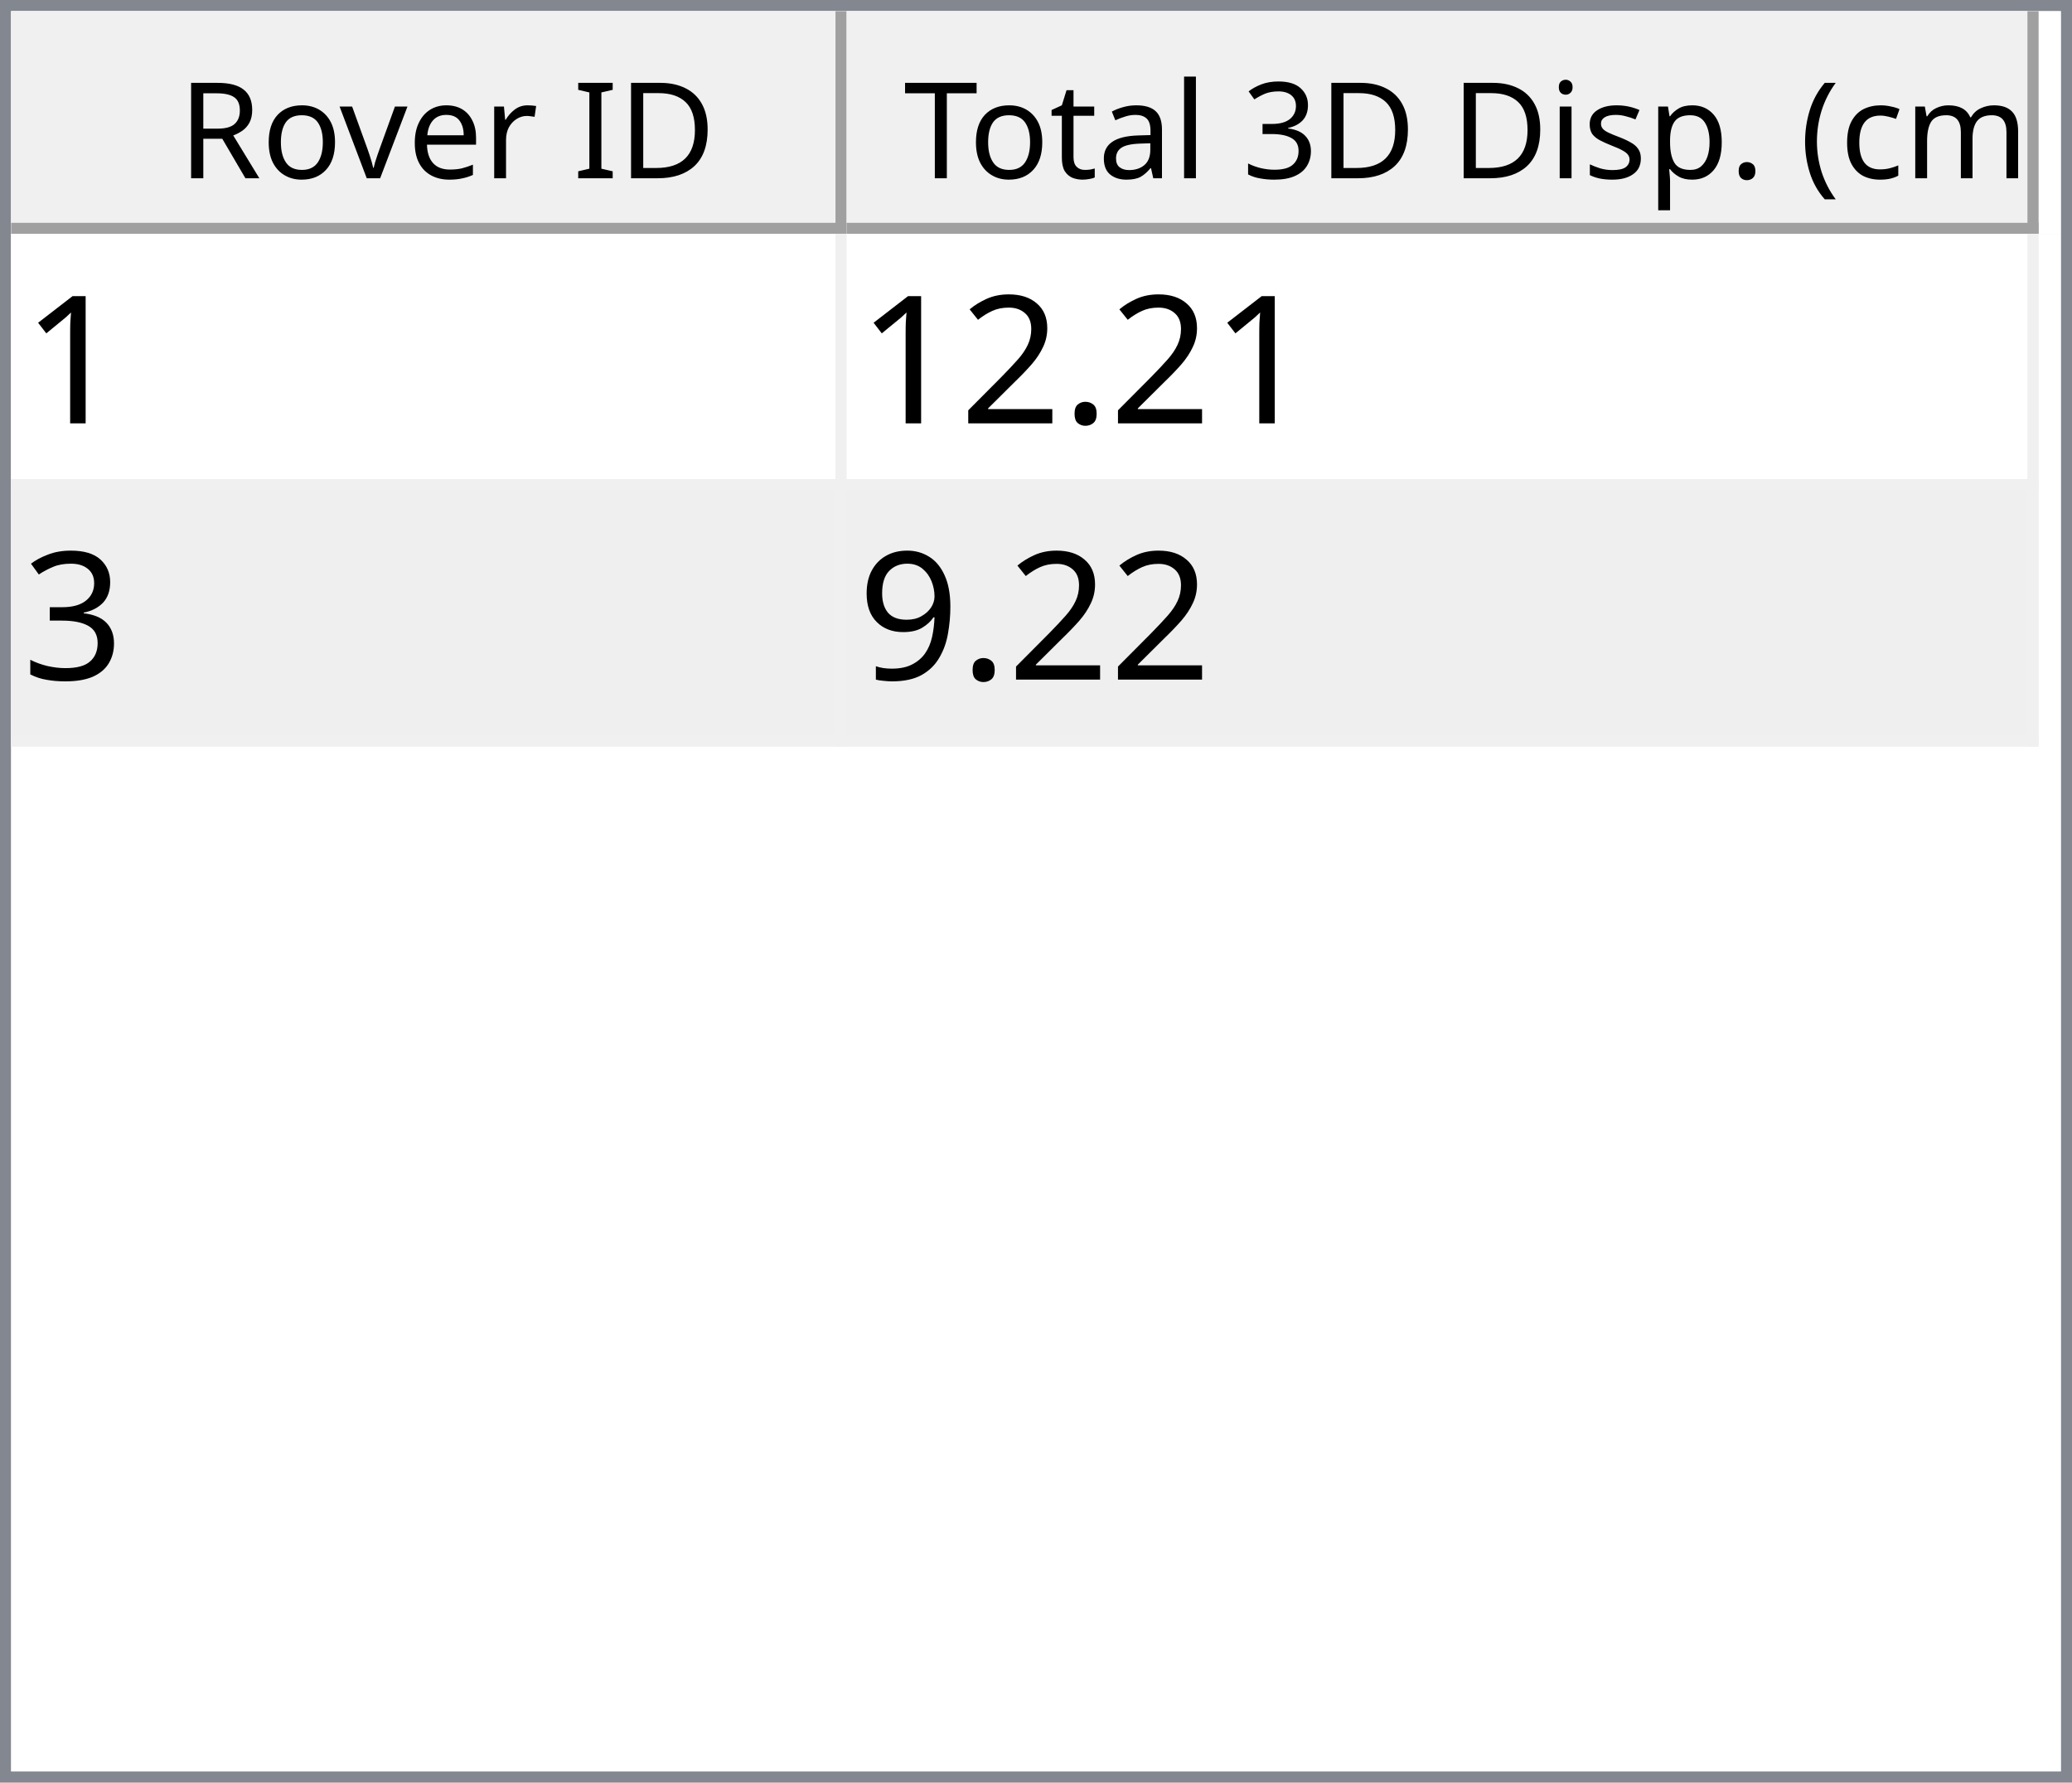
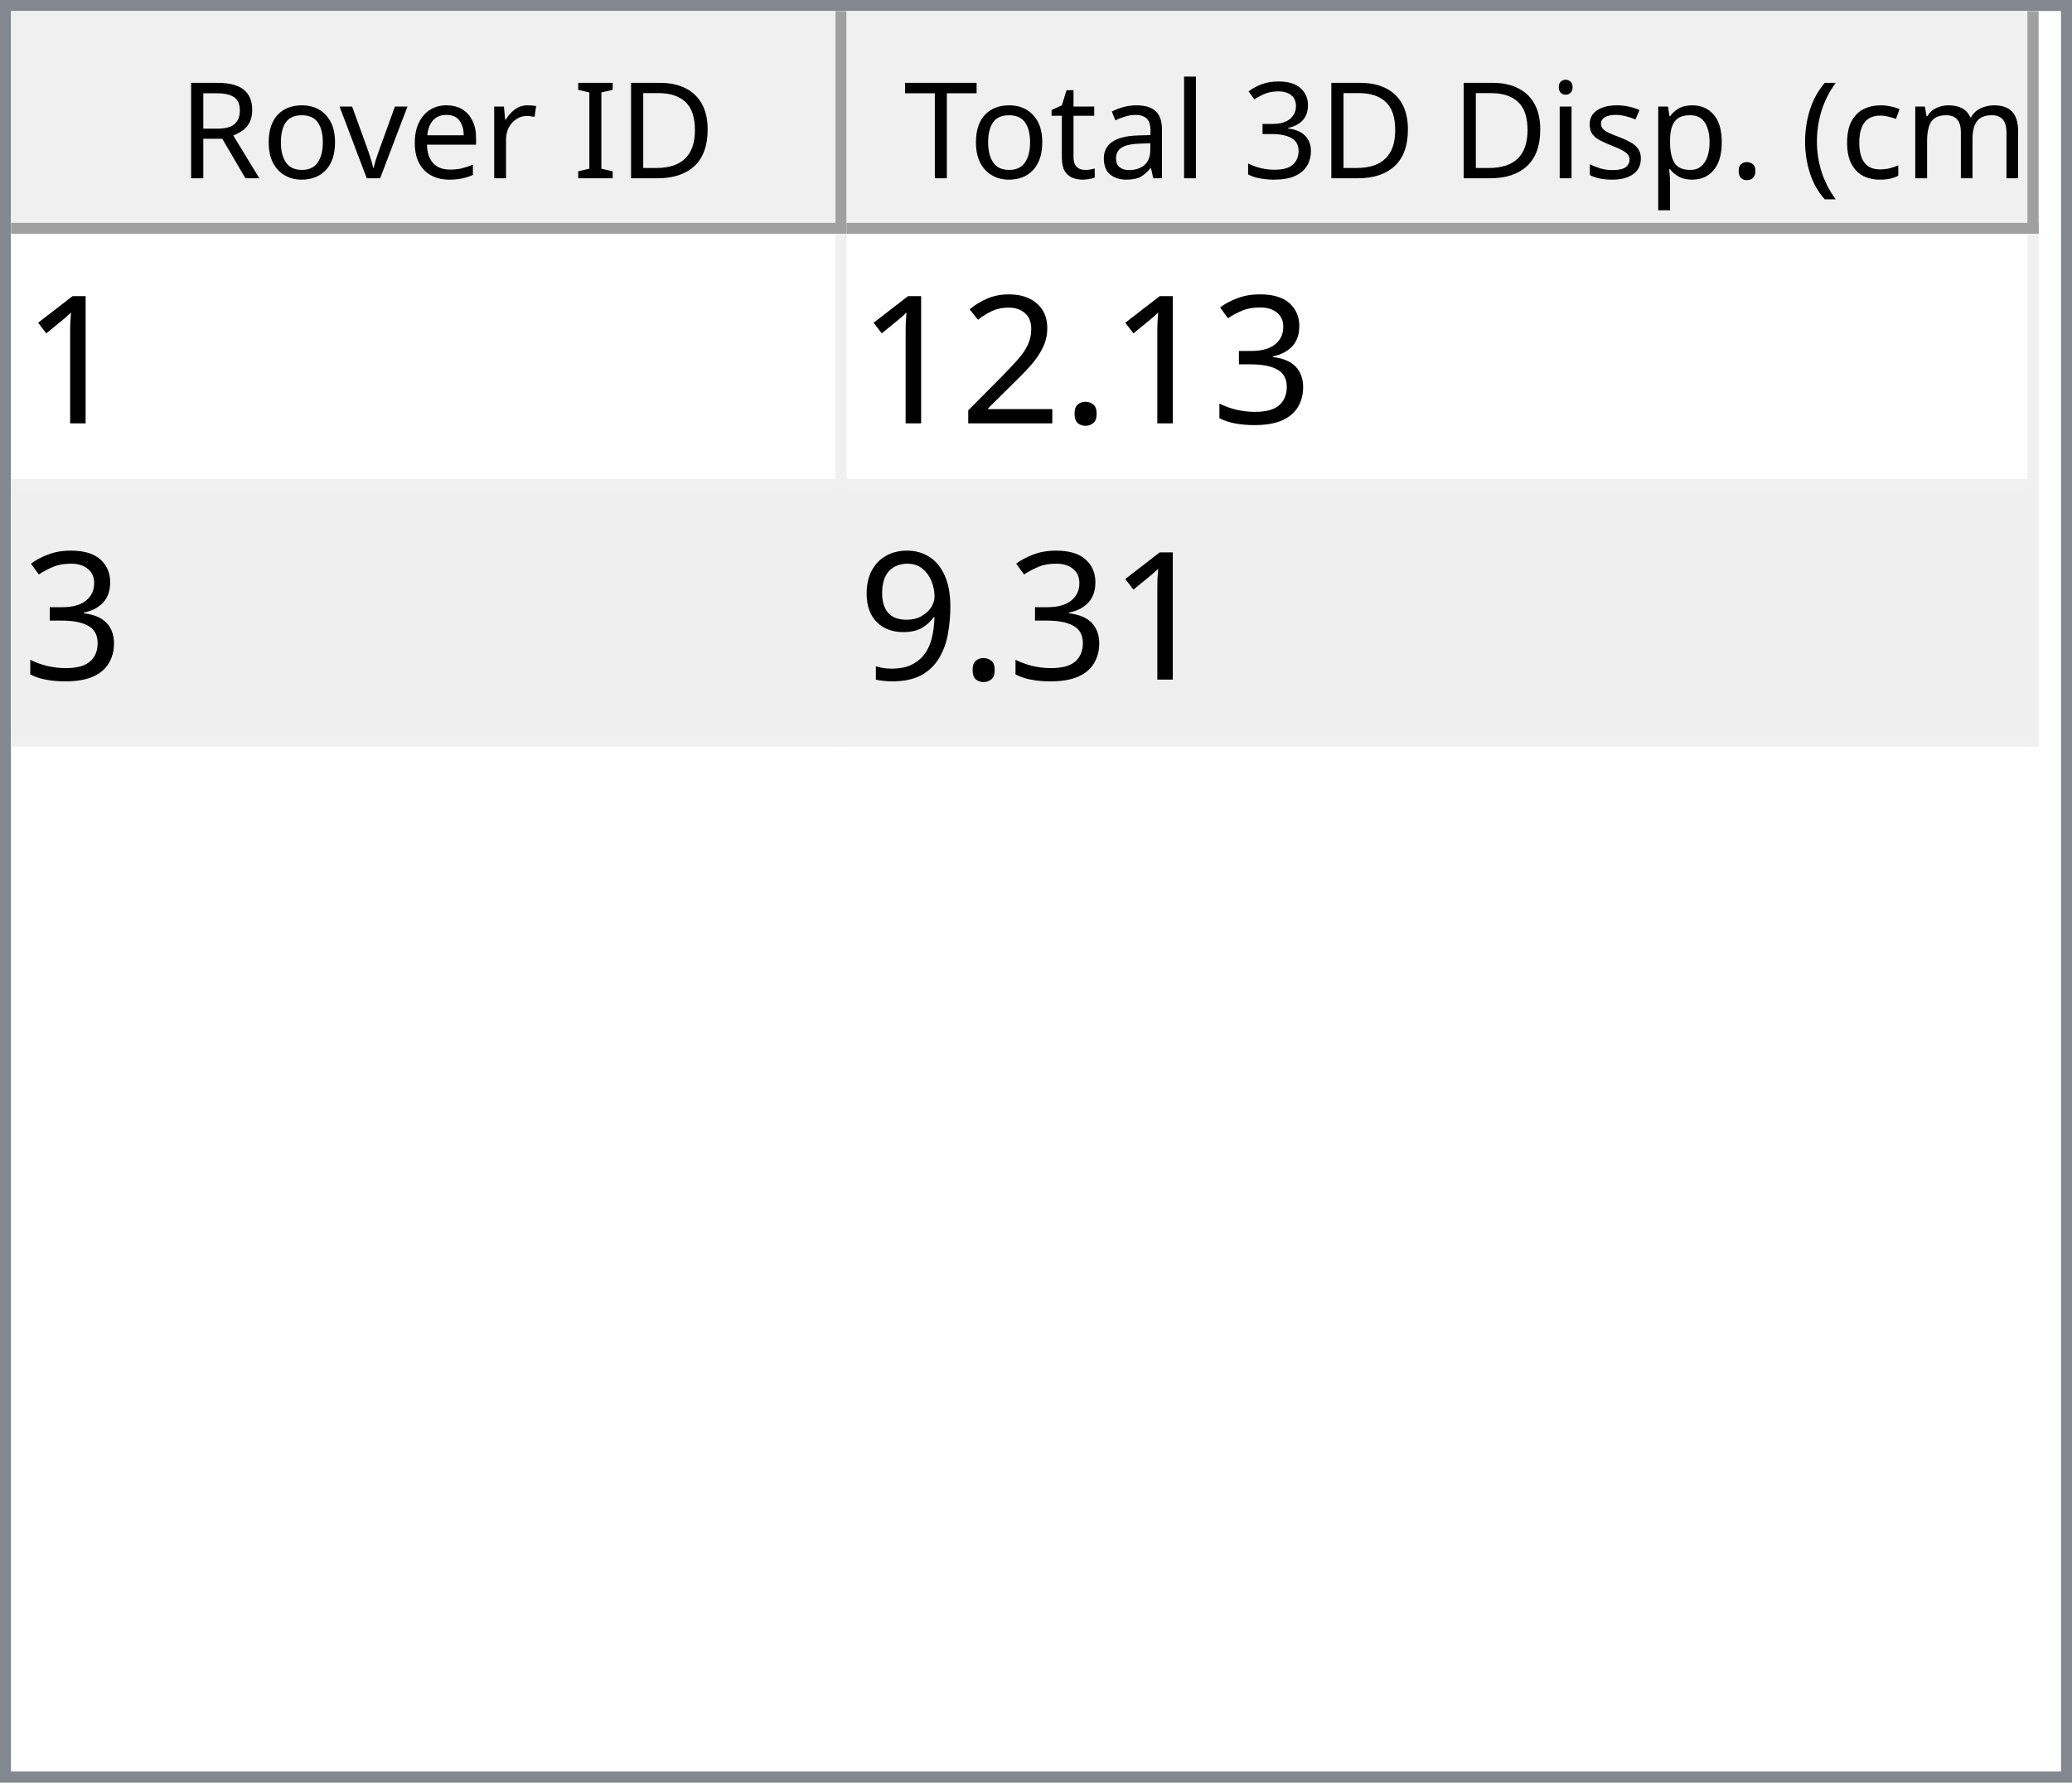
<svg xmlns="http://www.w3.org/2000/svg" style="fill-opacity:1; color-rendering:auto; color-interpolation:auto; text-rendering:auto; stroke:black; stroke-linecap:square; stroke-miterlimit:10; shape-rendering:auto; stroke-opacity:1; fill:black; stroke-dasharray:none; font-weight:normal; stroke-width:1; font-family:'Dialog'; font-style:normal; stroke-linejoin:miter; font-size:12px; stroke-dashoffset:0; image-rendering:auto;" width="186" height="160">
  <defs id="genericDefs" />
  <g>
    <defs id="defs1">
      <clipPath clipPathUnits="userSpaceOnUse" id="clipPath1">
        <path d="M0 0 L186 0 L186 160 L0 160 L0 0 Z" />
      </clipPath>
      <clipPath clipPathUnits="userSpaceOnUse" id="clipPath2">
        <path d="M0 0 L0 160 L186 160 L186 0 Z" />
      </clipPath>
      <clipPath clipPathUnits="userSpaceOnUse" id="clipPath3">
        <path d="M0 0 L0 20 L184 20 L184 0 Z" />
      </clipPath>
      <clipPath clipPathUnits="userSpaceOnUse" id="clipPath4">
        <path d="M0 0 L0 20 L75 20 L75 0 Z" />
      </clipPath>
      <clipPath clipPathUnits="userSpaceOnUse" id="clipPath5">
        <path d="M1 1 L1 19 L74 19 L74 1 Z" />
      </clipPath>
      <clipPath clipPathUnits="userSpaceOnUse" id="clipPath6">
        <path d="M0 0 L0 18 L73 18 L73 0 Z" />
      </clipPath>
      <clipPath clipPathUnits="userSpaceOnUse" id="clipPath7">
        <path d="M-0.5 -0.5 L-0.5 19.5 L74.5 19.5 L74.5 -0.5 Z" />
      </clipPath>
      <clipPath clipPathUnits="userSpaceOnUse" id="clipPath8">
        <path d="M0 0 L0 20 L107 20 L107 0 Z" />
      </clipPath>
      <clipPath clipPathUnits="userSpaceOnUse" id="clipPath9">
        <path d="M1 1 L1 19 L106 19 L106 1 Z" />
      </clipPath>
      <clipPath clipPathUnits="userSpaceOnUse" id="clipPath10">
        <path d="M0 0 L0 18 L105 18 L105 0 Z" />
      </clipPath>
      <clipPath clipPathUnits="userSpaceOnUse" id="clipPath11">
        <path d="M-0.5 -0.5 L-0.5 19.5 L106.5 19.5 L106.5 -0.5 Z" />
      </clipPath>
      <clipPath clipPathUnits="userSpaceOnUse" id="clipPath12">
        <path d="M0 0 L0 138 L184 138 L184 0 Z" />
      </clipPath>
      <clipPath clipPathUnits="userSpaceOnUse" id="clipPath13">
        <path d="M0 0 L0 46 L182 46 L182 0 Z" />
      </clipPath>
      <clipPath clipPathUnits="userSpaceOnUse" id="clipPath14">
        <path d="M-0.5 -0.5 L-0.5 45.5 L181.5 45.5 L181.5 -0.5 Z" />
      </clipPath>
      <clipPath clipPathUnits="userSpaceOnUse" id="clipPath15">
        <path d="M0 0 L0 22 L74 22 L74 0 Z" />
      </clipPath>
      <clipPath clipPathUnits="userSpaceOnUse" id="clipPath16">
        <path d="M0 0 L0 22 L106 22 L106 0 Z" />
      </clipPath>
      <font horiz-adv-x="64.551" id="font1">
        <font-face ascent="107.91" descent="25.098" units-per-em="100" style="font-style:normal; font-family:Segoe UI; font-weight:normal;" />
        <missing-glyph horiz-adv-x="64.551" d="M8.109 0 L8.109 68.266 L56.453 68.266 L56.453 0 L8.109 0 ZM15.328 7.234 L49.219 7.234 L49.219 61.031 L15.328 61.031 L15.328 7.234 Z" />
        <glyph unicode="D" horiz-adv-x="70.117" d="M9.188 0 L9.188 70.016 L28.516 70.016 Q65.531 70.016 65.531 35.891 Q65.531 19.672 55.25 9.836 Q44.969 0 27.734 0 L9.188 0 ZM17.391 62.594 L17.391 7.422 L27.828 7.422 Q41.609 7.422 49.273 14.797 Q56.938 22.172 56.938 35.688 Q56.938 62.594 28.328 62.594 L17.391 62.594 Z" />
        <glyph unicode="I" horiz-adv-x="26.611" d="M17.391 0 L9.188 0 L9.188 70.016 L17.391 70.016 L17.391 0 Z" />
        <glyph unicode=" " horiz-adv-x="27.393" d="" />
        <glyph unicode="r" horiz-adv-x="34.766" d="M34.188 41.891 Q32.078 43.5 28.125 43.5 Q23 43.5 19.555 38.672 Q16.109 33.844 16.109 25.484 L16.109 0 L8.109 0 L8.109 50 L16.109 50 L16.109 39.703 L16.312 39.703 Q18.016 44.969 21.531 47.922 Q25.047 50.875 29.391 50.875 Q32.516 50.875 34.188 50.203 L34.188 41.891 Z" />
        <glyph unicode="e" horiz-adv-x="52.295" d="M48.297 23 L12.984 23 Q13.188 14.656 17.484 10.109 Q21.781 5.562 29.297 5.562 Q37.75 5.562 44.828 11.141 L44.828 3.609 Q38.234 -1.172 27.391 -1.172 Q16.797 -1.172 10.742 5.641 Q4.688 12.453 4.688 24.812 Q4.688 36.469 11.305 43.82 Q17.922 51.172 27.734 51.172 Q37.547 51.172 42.922 44.828 Q48.297 38.484 48.297 27.203 L48.297 23 ZM40.094 29.781 Q40.047 36.719 36.75 40.578 Q33.453 44.438 27.594 44.438 Q21.922 44.438 17.969 40.383 Q14.016 36.328 13.094 29.781 L40.094 29.781 Z" />
        <glyph unicode="v" horiz-adv-x="47.9" d="M47.406 50 L27.484 0 L19.625 0 L0.688 50 L9.469 50 L22.172 13.672 Q23.578 9.672 23.922 6.688 L24.125 6.688 Q24.609 10.453 25.688 13.484 L38.969 50 L47.406 50 Z" />
        <glyph unicode="o" horiz-adv-x="58.594" d="M29 -1.172 Q17.922 -1.172 11.305 5.836 Q4.688 12.844 4.688 24.422 Q4.688 37.016 11.57 44.094 Q18.453 51.172 30.172 51.172 Q41.359 51.172 47.633 44.289 Q53.906 37.406 53.906 25.203 Q53.906 13.234 47.141 6.031 Q40.375 -1.172 29 -1.172 ZM29.594 44.438 Q21.875 44.438 17.383 39.188 Q12.891 33.938 12.891 24.703 Q12.891 15.828 17.43 10.695 Q21.969 5.562 29.594 5.562 Q37.359 5.562 41.531 10.594 Q45.703 15.625 45.703 24.906 Q45.703 34.281 41.531 39.359 Q37.359 44.438 29.594 44.438 Z" />
        <glyph unicode="R" horiz-adv-x="59.814" d="M59.375 0 L49.609 0 L37.891 19.625 Q36.281 22.359 34.766 24.289 Q33.25 26.219 31.664 27.438 Q30.078 28.656 28.25 29.219 Q26.422 29.781 24.125 29.781 L17.391 29.781 L17.391 0 L9.188 0 L9.188 70.016 L30.078 70.016 Q34.672 70.016 38.555 68.867 Q42.438 67.719 45.289 65.375 Q48.141 63.031 49.758 59.547 Q51.375 56.062 51.375 51.375 Q51.375 47.703 50.273 44.656 Q49.172 41.609 47.148 39.211 Q45.125 36.812 42.266 35.133 Q39.406 33.453 35.844 32.516 L35.844 32.328 Q37.594 31.547 38.891 30.547 Q40.188 29.547 41.359 28.18 Q42.531 26.812 43.68 25.078 Q44.828 23.344 46.234 21.047 L59.375 0 ZM17.391 62.594 L17.391 37.203 L28.516 37.203 Q31.594 37.203 34.203 38.133 Q36.812 39.062 38.719 40.797 Q40.625 42.531 41.703 45.047 Q42.781 47.562 42.781 50.688 Q42.781 56.297 39.141 59.445 Q35.5 62.594 28.609 62.594 L17.391 62.594 Z" />
        <glyph unicode=")" horiz-adv-x="30.176" d="M8.297 -15.922 L1.172 -15.922 Q16.406 2.344 16.406 26.812 Q16.406 51.469 1.078 70.016 L8.297 70.016 Q23.531 52.156 23.531 26.703 Q23.531 1.375 8.297 -15.922 Z" />
        <glyph unicode="m" horiz-adv-x="86.133" d="M79.109 0 L71.094 0 L71.094 28.719 Q71.094 37.016 68.531 40.727 Q65.969 44.438 59.906 44.438 Q54.781 44.438 51.195 39.75 Q47.609 35.062 47.609 28.516 L47.609 0 L39.594 0 L39.594 29.688 Q39.594 44.438 28.219 44.438 Q22.953 44.438 19.531 40.016 Q16.109 35.594 16.109 28.516 L16.109 0 L8.109 0 L8.109 50 L16.109 50 L16.109 42.094 L16.312 42.094 Q21.625 51.172 31.844 51.172 Q36.969 51.172 40.773 48.312 Q44.578 45.453 46 40.828 Q51.562 51.172 62.594 51.172 Q79.109 51.172 79.109 30.812 L79.109 0 Z" />
        <glyph unicode="c" horiz-adv-x="46.191" d="M42.188 2.297 Q36.422 -1.172 28.516 -1.172 Q17.828 -1.172 11.258 5.789 Q4.688 12.75 4.688 23.828 Q4.688 36.188 11.766 43.68 Q18.844 51.172 30.672 51.172 Q37.25 51.172 42.281 48.734 L42.281 40.531 Q36.719 44.438 30.375 44.438 Q22.703 44.438 17.797 38.945 Q12.891 33.453 12.891 24.516 Q12.891 15.719 17.508 10.641 Q22.125 5.562 29.891 5.562 Q36.422 5.562 42.188 9.906 L42.188 2.297 Z" />
        <glyph unicode="(" horiz-adv-x="30.176" d="M29.109 -15.922 L21.969 -15.922 Q6.844 1.375 6.844 26.703 Q6.844 52.156 21.969 70.016 L29.203 70.016 Q13.875 51.469 13.875 26.812 Q13.875 2.344 29.109 -15.922 Z" />
        <glyph unicode="." horiz-adv-x="21.68" d="M10.891 -1.078 Q8.641 -1.078 7.055 0.539 Q5.469 2.156 5.469 4.391 Q5.469 6.641 7.055 8.273 Q8.641 9.906 10.891 9.906 Q13.188 9.906 14.797 8.273 Q16.406 6.641 16.406 4.391 Q16.406 2.156 14.797 0.539 Q13.188 -1.078 10.891 -1.078 Z" />
        <glyph unicode="p" horiz-adv-x="58.789" d="M16.312 7.234 L16.109 7.234 L16.109 -23 L8.109 -23 L8.109 50 L16.109 50 L16.109 41.219 L16.312 41.219 Q22.219 51.172 33.594 51.172 Q43.266 51.172 48.688 44.461 Q54.109 37.75 54.109 26.469 Q54.109 13.922 48 6.375 Q41.891 -1.172 31.297 -1.172 Q21.578 -1.172 16.312 7.234 ZM16.109 27.391 L16.109 20.406 Q16.109 14.203 20.141 9.883 Q24.172 5.562 30.375 5.562 Q37.641 5.562 41.773 11.133 Q45.906 16.703 45.906 26.609 Q45.906 34.969 42.047 39.703 Q38.188 44.438 31.594 44.438 Q24.609 44.438 20.359 39.578 Q16.109 34.719 16.109 27.391 Z" />
        <glyph unicode="s" horiz-adv-x="42.432" d="M5.078 1.812 L5.078 10.406 Q11.625 5.562 19.484 5.562 Q30.031 5.562 30.031 12.594 Q30.031 14.594 29.125 15.992 Q28.219 17.391 26.68 18.461 Q25.141 19.531 23.07 20.383 Q21 21.234 18.609 22.172 Q15.281 23.484 12.766 24.828 Q10.25 26.172 8.57 27.859 Q6.891 29.547 6.031 31.695 Q5.172 33.844 5.172 36.719 Q5.172 40.234 6.789 42.945 Q8.406 45.656 11.086 47.484 Q13.766 49.312 17.211 50.242 Q20.656 51.172 24.312 51.172 Q30.812 51.172 35.938 48.922 L35.938 40.828 Q30.422 44.438 23.25 44.438 Q21 44.438 19.195 43.922 Q17.391 43.406 16.094 42.477 Q14.797 41.547 14.086 40.258 Q13.375 38.969 13.375 37.406 Q13.375 35.453 14.086 34.133 Q14.797 32.812 16.164 31.789 Q17.531 30.766 19.484 29.938 Q21.438 29.109 23.922 28.125 Q27.25 26.859 29.883 25.516 Q32.516 24.172 34.375 22.484 Q36.234 20.797 37.234 18.602 Q38.234 16.406 38.234 13.375 Q38.234 9.672 36.602 6.938 Q34.969 4.203 32.234 2.398 Q29.5 0.594 25.93 -0.289 Q22.359 -1.172 18.453 -1.172 Q10.75 -1.172 5.078 1.812 Z" />
        <glyph unicode="i" horiz-adv-x="24.219" d="M12.203 62.703 Q10.062 62.703 8.547 64.164 Q7.031 65.625 7.031 67.875 Q7.031 70.125 8.547 71.609 Q10.062 73.094 12.203 73.094 Q14.406 73.094 15.945 71.609 Q17.484 70.125 17.484 67.875 Q17.484 65.719 15.945 64.211 Q14.406 62.703 12.203 62.703 ZM16.109 0 L8.109 0 L8.109 50 L16.109 50 L16.109 0 Z" />
        <glyph unicode="3" horiz-adv-x="53.906" d="M46.531 19.828 Q46.531 15.094 44.75 11.211 Q42.969 7.328 39.719 4.57 Q36.469 1.812 31.93 0.297 Q27.391 -1.219 21.922 -1.219 Q11.922 -1.219 6 2.594 L6 11.188 Q13.094 5.609 22.219 5.609 Q25.875 5.609 28.828 6.539 Q31.781 7.469 33.906 9.227 Q36.031 10.984 37.18 13.477 Q38.328 15.969 38.328 19.094 Q38.328 32.812 18.797 32.812 L12.984 32.812 L12.984 39.594 L18.5 39.594 Q35.797 39.594 35.797 52.484 Q35.797 64.406 22.609 64.406 Q15.188 64.406 8.688 59.422 L8.688 67.188 Q15.375 71.188 24.609 71.188 Q29 71.188 32.57 69.969 Q36.141 68.75 38.68 66.555 Q41.219 64.359 42.609 61.281 Q44 58.203 44 54.5 Q44 40.672 30.031 36.719 L30.031 36.531 Q33.594 36.141 36.625 34.797 Q39.656 33.453 41.852 31.305 Q44.047 29.156 45.289 26.25 Q46.531 23.344 46.531 19.828 Z" />
        <glyph unicode="l" horiz-adv-x="24.219" d="M16.109 0 L8.109 0 L8.109 74.031 L16.109 74.031 L16.109 0 Z" />
        <glyph unicode="a" horiz-adv-x="50.879" d="M43.891 0 L35.891 0 L35.891 7.812 L35.688 7.812 Q30.469 -1.172 20.312 -1.172 Q12.844 -1.172 8.617 2.781 Q4.391 6.734 4.391 13.281 Q4.391 27.297 20.906 29.594 L35.891 31.688 Q35.891 44.438 25.594 44.438 Q16.547 44.438 9.281 38.281 L9.281 46.484 Q16.656 51.172 26.266 51.172 Q43.891 51.172 43.891 32.516 L43.891 0 ZM35.891 25.297 L23.828 23.641 Q18.266 22.859 15.43 20.875 Q12.594 18.891 12.594 13.875 Q12.594 10.203 15.211 7.883 Q17.828 5.562 22.172 5.562 Q28.125 5.562 32.008 9.742 Q35.891 13.922 35.891 20.312 L35.891 25.297 Z" />
        <glyph unicode="t" horiz-adv-x="33.887" d="M31.297 0.484 Q28.469 -1.078 23.828 -1.078 Q10.688 -1.078 10.688 13.578 L10.688 43.172 L2.094 43.172 L2.094 50 L10.688 50 L10.688 62.203 L18.703 64.797 L18.703 50 L31.297 50 L31.297 43.172 L18.703 43.172 L18.703 14.984 Q18.703 9.969 20.414 7.82 Q22.125 5.672 26.078 5.672 Q29.109 5.672 31.297 7.328 L31.297 0.484 Z" />
        <glyph unicode="T" horiz-adv-x="52.393" d="M50.594 62.594 L30.375 62.594 L30.375 0 L22.172 0 L22.172 62.594 L2 62.594 L2 70.016 L50.594 70.016 L50.594 62.594 Z" />
      </font>
      <font horiz-adv-x="75.0" id="font2">
        <font-face ascent="100.537" descent="21.973" units-per-em="100" style="font-style:normal; font-family:sans-serif; font-weight:normal;" />
        <missing-glyph horiz-adv-x="75.0" d="M12.5 0 L12.5 62.5 L62.5 62.5 L62.5 0 L12.5 0 ZM14.062 1.562 L60.938 1.562 L60.938 60.938 L14.062 60.938 L14.062 1.562 Z" />
        <glyph unicode="1" horiz-adv-x="55.615" d="M37.25 0 L28.469 0 L28.469 56 Q25.297 52.984 20.141 49.953 Q14.984 46.922 10.891 45.406 L10.891 53.906 Q18.266 57.375 23.781 62.305 Q29.297 67.234 31.594 71.875 L37.25 71.875 L37.25 0 Z" />
+         <glyph unicode="3" horiz-adv-x="55.615" d="M4.203 18.891 L12.984 20.062 Q14.5 12.594 18.141 9.297 Q21.781 6 27 6 Q33.203 6 37.477 10.297 Q41.75 14.594 41.75 20.953 Q41.75 27 37.797 30.93 Q33.844 34.859 27.734 34.859 Q25.25 34.859 21.531 33.891 L22.516 41.609 Q23.391 41.5 23.922 41.5 Q29.547 41.5 34.039 44.43 Q38.531 47.359 38.531 53.469 Q38.531 58.297 35.258 61.477 Q31.984 64.656 26.812 64.656 Q21.688 64.656 18.266 61.43 Q14.844 58.203 13.875 51.766 L5.078 53.328 Q6.688 62.156 12.398 67.016 Q18.109 71.875 26.609 71.875 Q32.469 71.875 37.398 69.359 Q42.328 66.844 44.945 62.5 Q47.562 58.156 47.562 53.266 Q47.562 48.641 45.07 44.828 Q42.578 41.016 37.703 38.766 Q44.047 37.312 47.562 32.695 Q51.078 28.078 51.078 21.141 Q51.078 11.766 44.242 5.25 Q37.406 -1.266 26.953 -1.266 Q17.531 -1.266 11.305 4.352 Q5.078 9.969 4.203 18.891 Z" />
        <glyph unicode="." horiz-adv-x="27.783" d="M9.078 0 L9.078 10.016 L19.094 10.016 L19.094 0 L9.078 0 Z" />
        <glyph unicode="2" horiz-adv-x="55.615" d="M50.344 8.453 L50.344 0 L3.031 0 Q2.938 3.172 4.047 6.109 Q5.859 10.938 9.836 15.625 Q13.812 20.312 21.344 26.469 Q33.016 36.031 37.117 41.625 Q41.219 47.219 41.219 52.203 Q41.219 57.422 37.477 61.008 Q33.734 64.594 27.734 64.594 Q21.391 64.594 17.578 60.789 Q13.766 56.984 13.719 50.25 L4.688 51.172 Q5.609 61.281 11.664 66.578 Q17.719 71.875 27.938 71.875 Q38.234 71.875 44.242 66.164 Q50.25 60.453 50.25 52 Q50.25 47.703 48.492 43.555 Q46.734 39.406 42.656 34.812 Q38.578 30.219 29.109 22.219 Q21.188 15.578 18.945 13.211 Q16.703 10.844 15.234 8.453 L50.344 8.453 Z" />
-         <glyph unicode="3" horiz-adv-x="55.615" d="M4.203 18.891 L12.984 20.062 Q14.5 12.594 18.141 9.297 Q21.781 6 27 6 Q33.203 6 37.477 10.297 Q41.75 14.594 41.75 20.953 Q41.75 27 37.797 30.93 Q33.844 34.859 27.734 34.859 Q25.25 34.859 21.531 33.891 L22.516 41.609 Q23.391 41.5 23.922 41.5 Q29.547 41.5 34.039 44.43 Q38.531 47.359 38.531 53.469 Q38.531 58.297 35.258 61.477 Q31.984 64.656 26.812 64.656 Q21.688 64.656 18.266 61.43 Q14.844 58.203 13.875 51.766 L5.078 53.328 Q6.688 62.156 12.398 67.016 Q18.109 71.875 26.609 71.875 Q32.469 71.875 37.398 69.359 Q42.328 66.844 44.945 62.5 Q47.562 58.156 47.562 53.266 Q47.562 48.641 45.07 44.828 Q42.578 41.016 37.703 38.766 Q44.047 37.312 47.562 32.695 Q51.078 28.078 51.078 21.141 Q51.078 11.766 44.242 5.25 Q37.406 -1.266 26.953 -1.266 Q17.531 -1.266 11.305 4.352 Q5.078 9.969 4.203 18.891 Z" />
        <glyph unicode="9" horiz-adv-x="55.615" d="M5.469 16.547 L13.922 17.328 Q14.984 11.375 18.016 8.688 Q21.047 6 25.781 6 Q29.828 6 32.883 7.859 Q35.938 9.719 37.891 12.82 Q39.844 15.922 41.164 21.195 Q42.484 26.469 42.484 31.938 Q42.484 32.516 42.438 33.688 Q39.797 29.5 35.234 26.883 Q30.672 24.266 25.344 24.266 Q16.453 24.266 10.305 30.711 Q4.156 37.156 4.156 47.703 Q4.156 58.594 10.578 65.234 Q17 71.875 26.656 71.875 Q33.641 71.875 39.43 68.117 Q45.219 64.359 48.219 57.398 Q51.219 50.438 51.219 37.25 Q51.219 23.531 48.242 15.406 Q45.266 7.281 39.383 3.031 Q33.5 -1.219 25.594 -1.219 Q17.188 -1.219 11.867 3.445 Q6.547 8.109 5.469 16.547 ZM41.453 48.141 Q41.453 55.719 37.43 60.156 Q33.406 64.594 27.734 64.594 Q21.875 64.594 17.531 59.812 Q13.188 55.031 13.188 47.406 Q13.188 40.578 17.312 36.305 Q21.438 32.031 27.484 32.031 Q33.594 32.031 37.523 36.305 Q41.453 40.578 41.453 48.141 Z" />
      </font>
    </defs>
    <g style="fill:white; stroke:white;">
      <rect x="0" y="0" width="186" style="clip-path:url(#clipPath1); stroke:none;" height="160" />
    </g>
    <g style="fill:white; text-rendering:optimizeSpeed; color-rendering:optimizeSpeed; image-rendering:optimizeSpeed; shape-rendering:crispEdges; stroke:white; color-interpolation:sRGB;">
      <rect x="0" width="186" height="160" y="0" style="stroke:none;" />
      <path style="stroke:none;" d="M0 160 L186 160 L186 0 L0 0 Z" />
    </g>
    <g style="fill:rgb(240,240,240); font-family:'Segoe UI'; stroke:rgb(240,240,240);">
      <rect x="0" y="0" width="186" style="clip-path:url(#clipPath2); stroke:none;" height="160" />
    </g>
    <g style="fill:rgb(130,135,144); font-family:'Segoe UI'; stroke:rgb(130,135,144);">
      <path d="M0 0 L186 0 L186 160 L0 160 L0 0 ZM1 1 L185 1 L185 159 L1 159 L1 1 Z" style="fill-rule:evenodd; clip-path:url(#clipPath2); stroke:none;" />
    </g>
    <g style="fill:white; font-family:'Segoe UI'; stroke:white;" transform="translate(1,1)">
      <rect x="0" y="0" width="184" style="clip-path:url(#clipPath3); stroke:none;" height="20" />
    </g>
    <g style="fill:rgb(240,240,240); font-family:'Segoe UI'; stroke:rgb(240,240,240);" transform="translate(1,1)">
      <rect x="0" y="0" width="75" style="clip-path:url(#clipPath4); stroke:none;" height="20" />
    </g>
    <g style="font-family:'Segoe UI';" transform="translate(2,2)">
      <text x="14" xml:space="preserve" y="14" style="clip-path:url(#clipPath6); stroke:none;">Rover ID</text>
    </g>
    <g style="fill:rgb(160,160,160); font-family:'Segoe UI'; stroke:rgb(160,160,160); stroke-linejoin:bevel;" transform="translate(1.5,1.5)">
      <line x1="74" x2="74" y1="0" style="fill:none; clip-path:url(#clipPath7);" y2="19" />
    </g>
    <g style="fill:rgb(160,160,160); font-family:'Segoe UI'; stroke:rgb(160,160,160); stroke-linejoin:bevel;" transform="matrix(1,0,0,1,1,1) translate(0.5,0.5)">
      <line x1="0" x2="74" y1="19" style="fill:none; clip-path:url(#clipPath7);" y2="19" />
    </g>
    <g style="fill:rgb(240,240,240); font-family:'Segoe UI'; stroke:rgb(240,240,240);" transform="translate(76,1)">
      <rect x="0" y="0" width="107" style="clip-path:url(#clipPath8); stroke:none;" height="20" />
    </g>
    <g style="font-family:'Segoe UI';" transform="translate(77,2)">
      <text x="1" xml:space="preserve" y="14" style="clip-path:url(#clipPath10); stroke:none;"> Total 3D Disp. (cm)</text>
    </g>
    <g style="fill:rgb(160,160,160); font-family:'Segoe UI'; stroke:rgb(160,160,160); stroke-linejoin:bevel;" transform="translate(76.5,1.5)">
      <line x1="106" x2="106" y1="0" style="fill:none; clip-path:url(#clipPath11);" y2="19" />
    </g>
    <g style="fill:rgb(160,160,160); font-family:'Segoe UI'; stroke:rgb(160,160,160); stroke-linejoin:bevel;" transform="matrix(1,0,0,1,76,1) translate(0.5,0.5)">
      <line x1="0" x2="106" y1="19" style="fill:none; clip-path:url(#clipPath11);" y2="19" />
    </g>
    <g style="fill:white; font-family:'Segoe UI'; stroke:white;" transform="translate(1,21)">
      <rect x="0" y="0" width="184" style="clip-path:url(#clipPath12); stroke:none;" height="138" />
    </g>
    <g style="fill:rgb(240,240,240); font-size:16px; font-family:sans-serif; stroke:rgb(240,240,240);" transform="translate(1,21)">
      <rect x="0" y="0" width="182" style="clip-path:url(#clipPath13); stroke:none;" height="46" />
      <line transform="translate(0.5,0.5)" x1="0" x2="181" y1="22" style="clip-path:url(#clipPath14); fill:none; stroke-linejoin:bevel;" y2="22" />
    </g>
    <g transform="matrix(1,0,0,1,1,21) translate(0.5,0.5)" style="fill:rgb(240,240,240); font-size:16px; font-family:sans-serif; stroke:rgb(240,240,240); stroke-linejoin:bevel;">
      <line x1="0" x2="181" y1="45" style="fill:none; clip-path:url(#clipPath14);" y2="45" />
    </g>
    <g transform="matrix(1,0,0,1,1,21) translate(0.5,0.5)" style="fill:rgb(240,240,240); font-size:16px; font-family:sans-serif; stroke:rgb(240,240,240); stroke-linejoin:bevel;">
      <line x1="74" x2="74" y1="0" style="fill:none; clip-path:url(#clipPath14);" y2="45" />
    </g>
    <g transform="matrix(1,0,0,1,1,21) translate(0.5,0.5)" style="fill:rgb(240,240,240); font-size:16px; font-family:sans-serif; stroke:rgb(240,240,240); stroke-linejoin:bevel;">
      <line x1="181" x2="181" y1="0" style="fill:none; clip-path:url(#clipPath14);" y2="45" />
    </g>
    <g style="fill:white; font-size:16px; font-family:sans-serif; stroke:white;" transform="matrix(1,0,0,1,1,21)">
      <rect x="0" y="0" width="74" style="clip-path:url(#clipPath15); stroke:none;" height="22" />
      <text x="1" y="17" style="fill:black; clip-path:url(#clipPath15); stroke:none;" xml:space="preserve">1</text>
    </g>
    <g style="fill:white; font-size:16px; font-family:sans-serif; stroke:white;" transform="matrix(1,0,0,1,1,21) translate(75,0)">
      <rect x="0" y="0" width="106" style="clip-path:url(#clipPath16); stroke:none;" height="22" />
-       <text x="1" y="17" style="fill:black; clip-path:url(#clipPath16); stroke:none;" xml:space="preserve">12.21</text>
+       <text x="1" y="17" style="fill:black; clip-path:url(#clipPath16); stroke:none;" xml:space="preserve">12.13</text>
    </g>
    <g style="fill:rgb(239,239,239); font-size:16px; font-family:sans-serif; stroke:rgb(239,239,239);" transform="matrix(1,0,0,1,1,21) translate(0,23)">
      <rect x="0" y="0" width="74" style="clip-path:url(#clipPath15); stroke:none;" height="22" />
      <text x="1" y="17" style="fill:black; clip-path:url(#clipPath15); stroke:none;" xml:space="preserve">3</text>
    </g>
    <g style="fill:rgb(239,239,239); font-size:16px; font-family:sans-serif; stroke:rgb(239,239,239);" transform="matrix(1,0,0,1,1,21) translate(75,23)">
      <rect x="0" y="0" width="106" style="clip-path:url(#clipPath16); stroke:none;" height="22" />
-       <text x="1" y="17" style="fill:black; clip-path:url(#clipPath16); stroke:none;" xml:space="preserve">9.22</text>
+       <text x="1" y="17" style="fill:black; clip-path:url(#clipPath16); stroke:none;" xml:space="preserve">9.31</text>
    </g>
  </g>
</svg>
